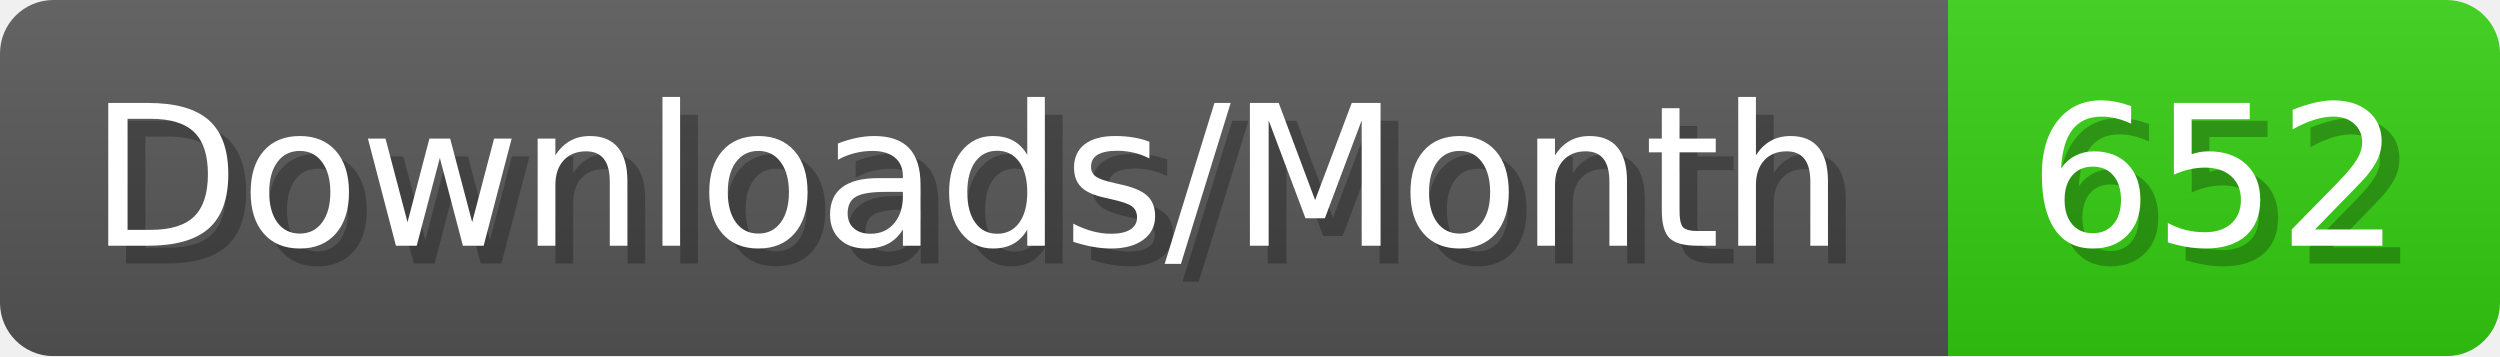
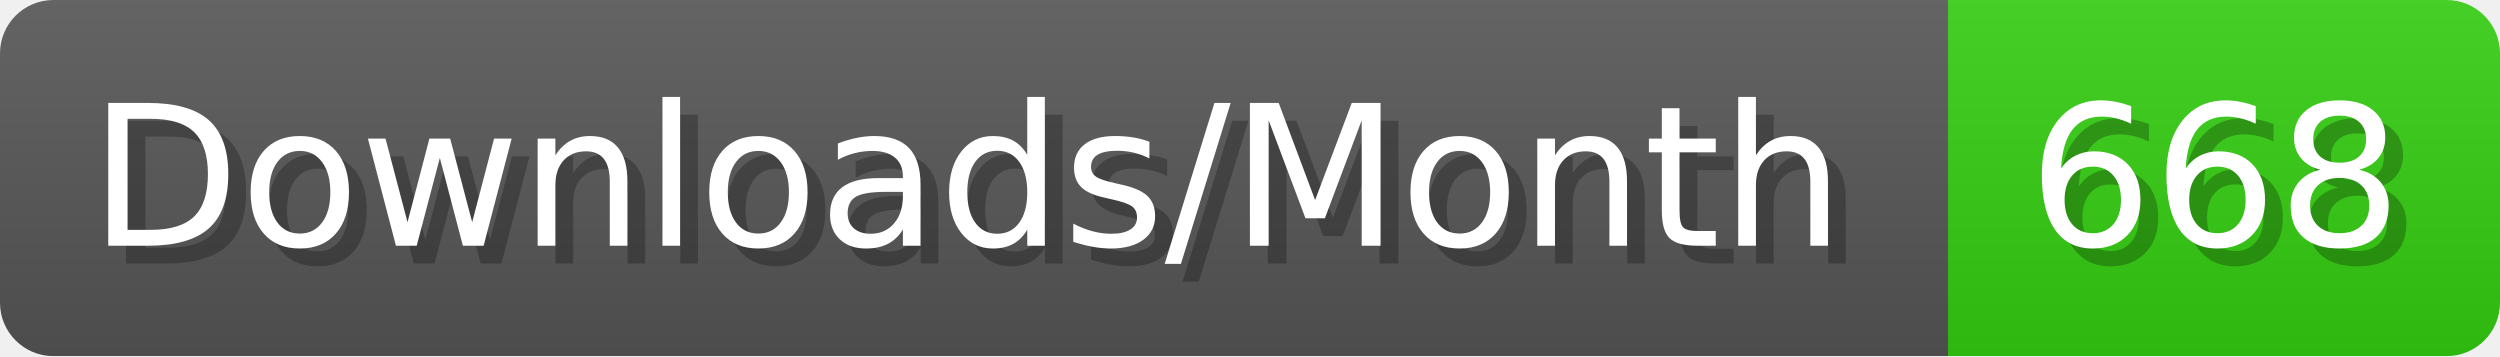
- <svg xmlns="http://www.w3.org/2000/svg" width="140.4" height="20" viewBox="0 0 1404 200" role="img" aria-label="Downloads/Month: 652">
+ <svg xmlns="http://www.w3.org/2000/svg" width="140.4" height="20" viewBox="0 0 1404 200" role="img" aria-label="Downloads/Month: 668">
  <linearGradient id="YlXUI" x2="0" y2="100%">
    <stop offset="0" stop-opacity=".1" stop-color="#EEE" />
    <stop offset="1" stop-opacity=".1" />
  </linearGradient>
  <mask id="JHhop">
    <rect width="1404" height="200" rx="30" fill="#FFF" />
  </mask>
  <g mask="url(#JHhop)">
    <rect width="1094" height="200" fill="#555" />
    <rect width="310" height="200" fill="#3C1" x="1094" />
    <rect width="1404" height="200" fill="url(#YlXUI)" />
  </g>
  <g aria-hidden="true" fill="#fff" text-anchor="start" font-family="Verdana,DejaVu Sans,sans-serif" font-size="110">
    <text x="60" y="148" textLength="994" fill="#000" opacity="0.25">Downloads/Month</text>
    <text x="50" y="138" textLength="994">Downloads/Month</text>
-     <text x="1149" y="148" textLength="210" fill="#000" opacity="0.25">652</text>
-     <text x="1139" y="138" textLength="210">652</text>
+     <text x="1149" y="148" textLength="210" fill="#000" opacity="0.25">668</text>
+     <text x="1139" y="138" textLength="210">668</text>
  </g>
</svg>
